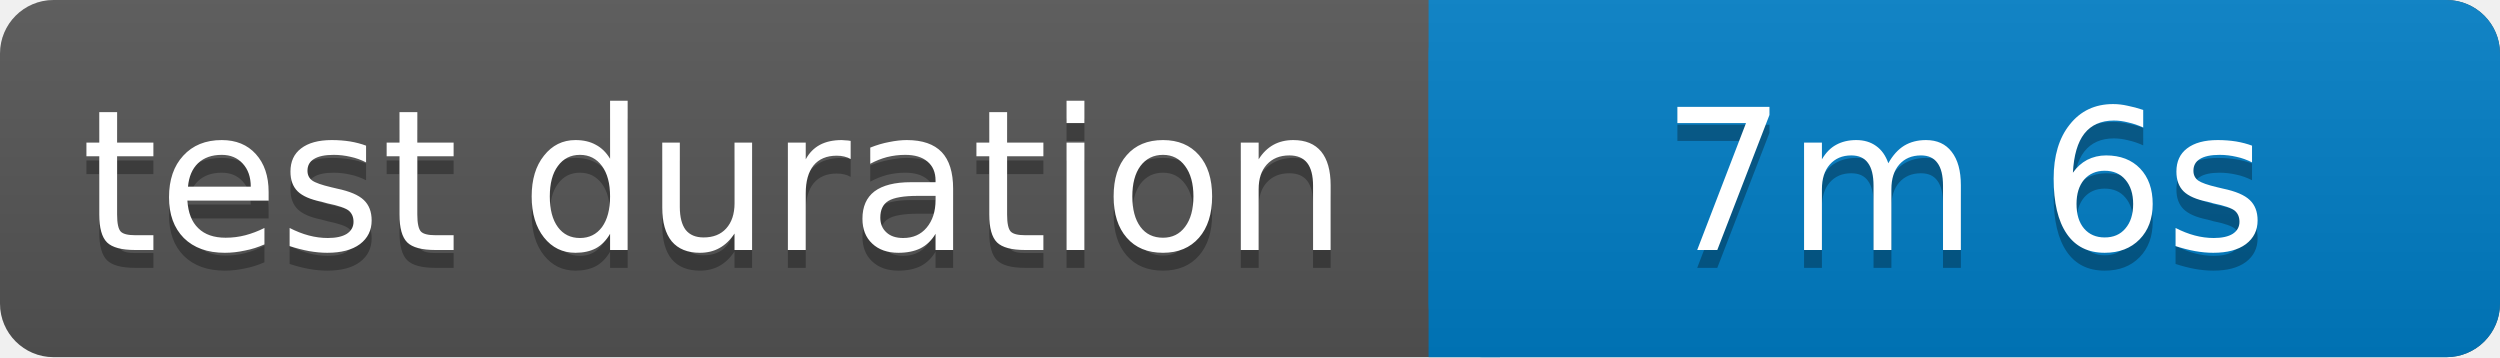
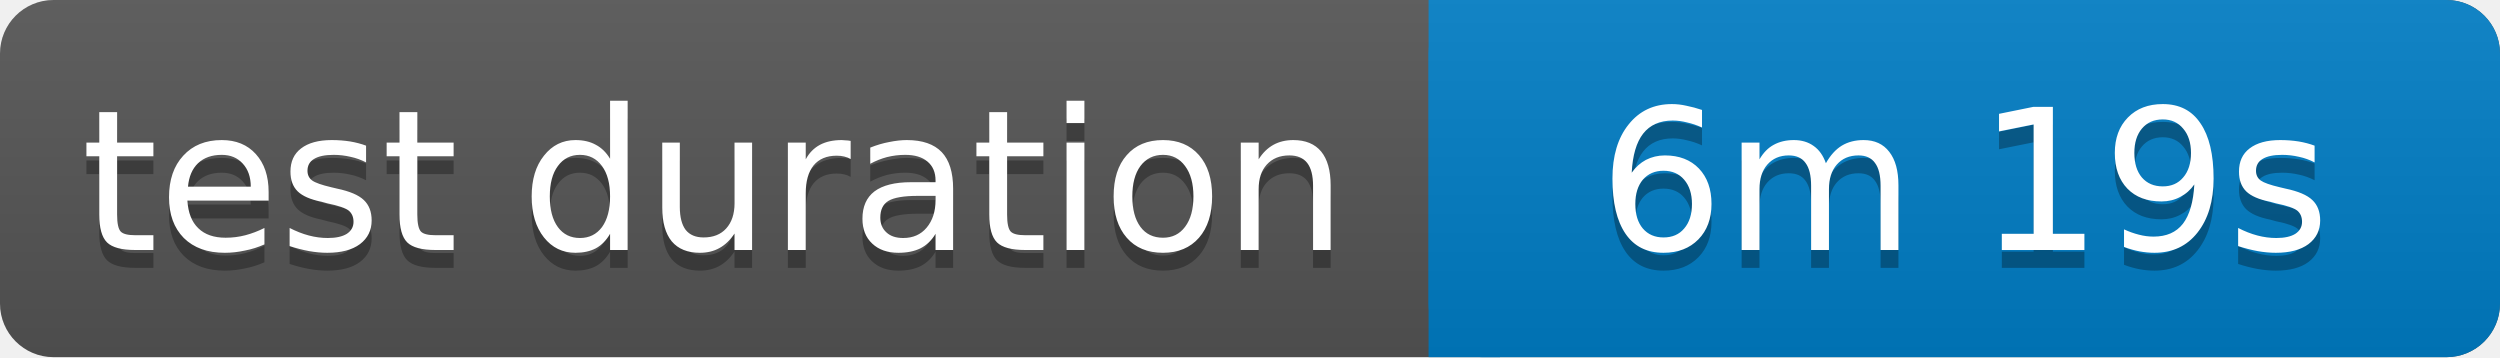
<svg xmlns="http://www.w3.org/2000/svg" width="140" height="20">
  <linearGradient id="b" x2="0" y2="100%">
    <stop offset="0" stop-color="#bbb" stop-opacity=".1" />
    <stop offset="1" stop-opacity=".1" />
  </linearGradient>
  <rect rx="3" width="140" height="20" fill="#555" />
  <rect rx="3" x="80" width="60" height="20" fill="#007ec6" />
  <path fill="#007ec6" d="M80 0h4v20h-4z" />
  <rect rx="3" width="140" height="20" fill="url(#b)" />
  <g fill="#fff" text-anchor="middle" font-family="Verdana,Geneva,DejaVu Sans,sans-serif" font-size="11">
    <text x="40" y="15" fill="#010101" fill-opacity=".3">test duration</text>
    <text x="40" y="14">test duration</text>
-     <text x="110" y="15" fill="#010101" fill-opacity=".3">7m 6s</text>
-     <text x="110" y="14">7m 6s</text>
+     <text x="110" y="15" fill="#010101" fill-opacity=".3">6m 19s</text>
+     <text x="110" y="14">6m 19s</text>
  </g>
</svg>
